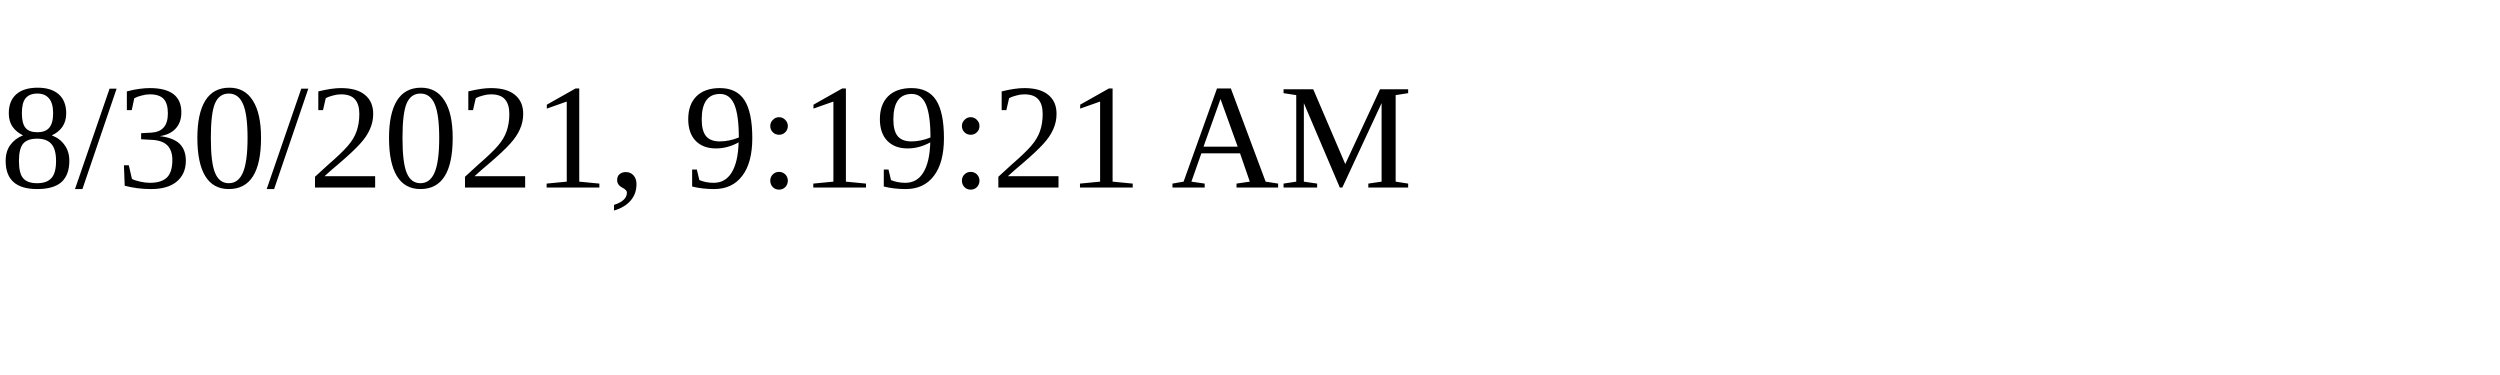
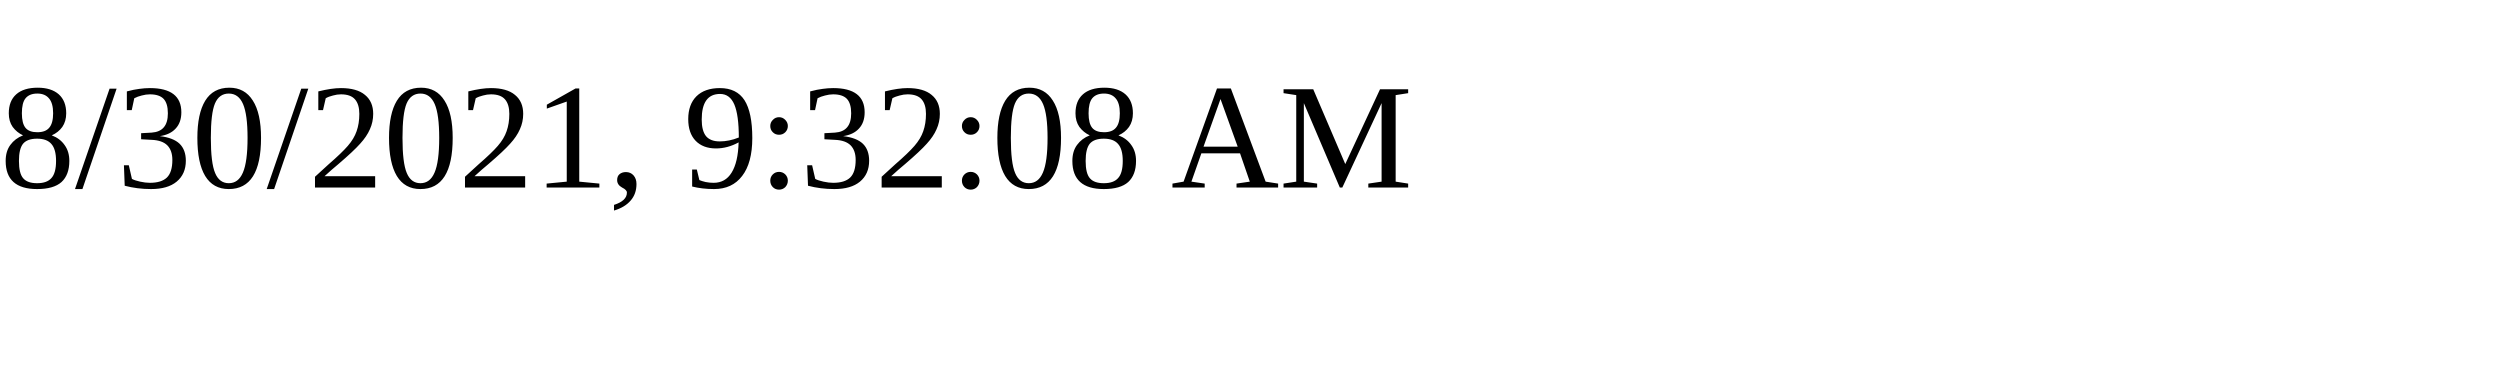
<svg xmlns="http://www.w3.org/2000/svg" height="30" width="200">
-   <text x="0" y="15">8/30/2021, 9:19:21 AM</text>
+   <text x="0" y="15">8/30/2021, 9:32:08 AM</text>
</svg>
